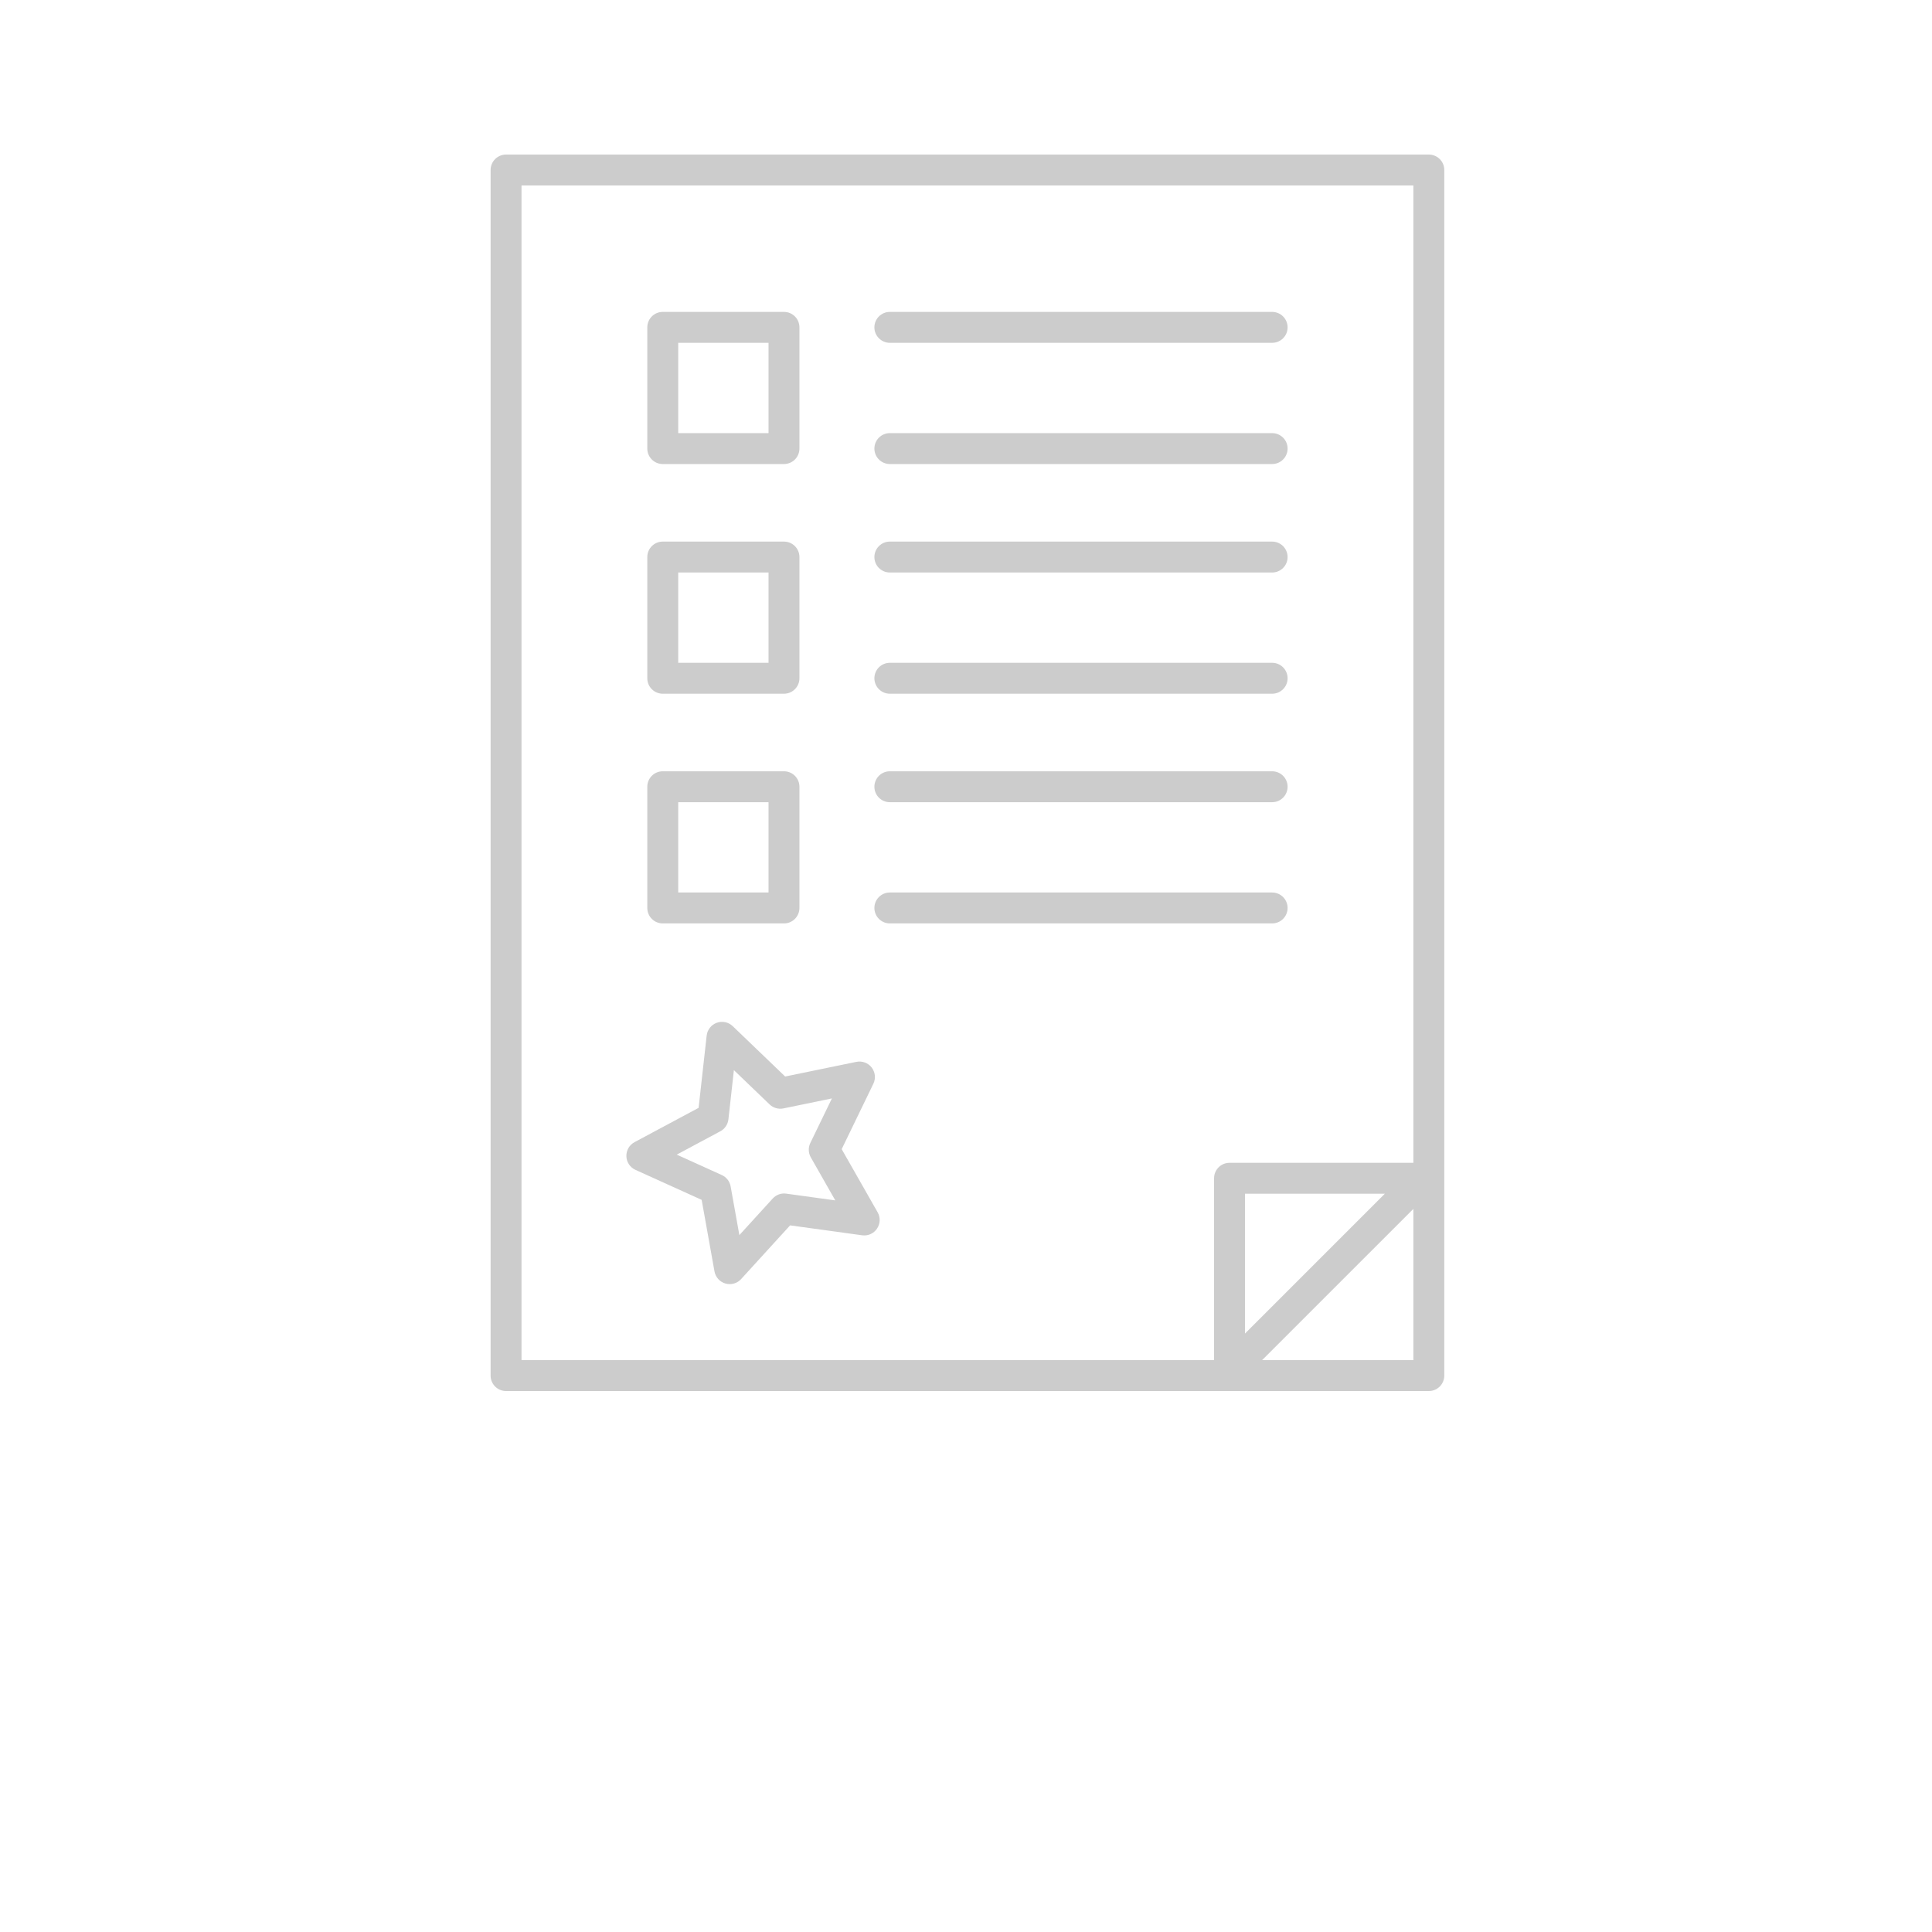
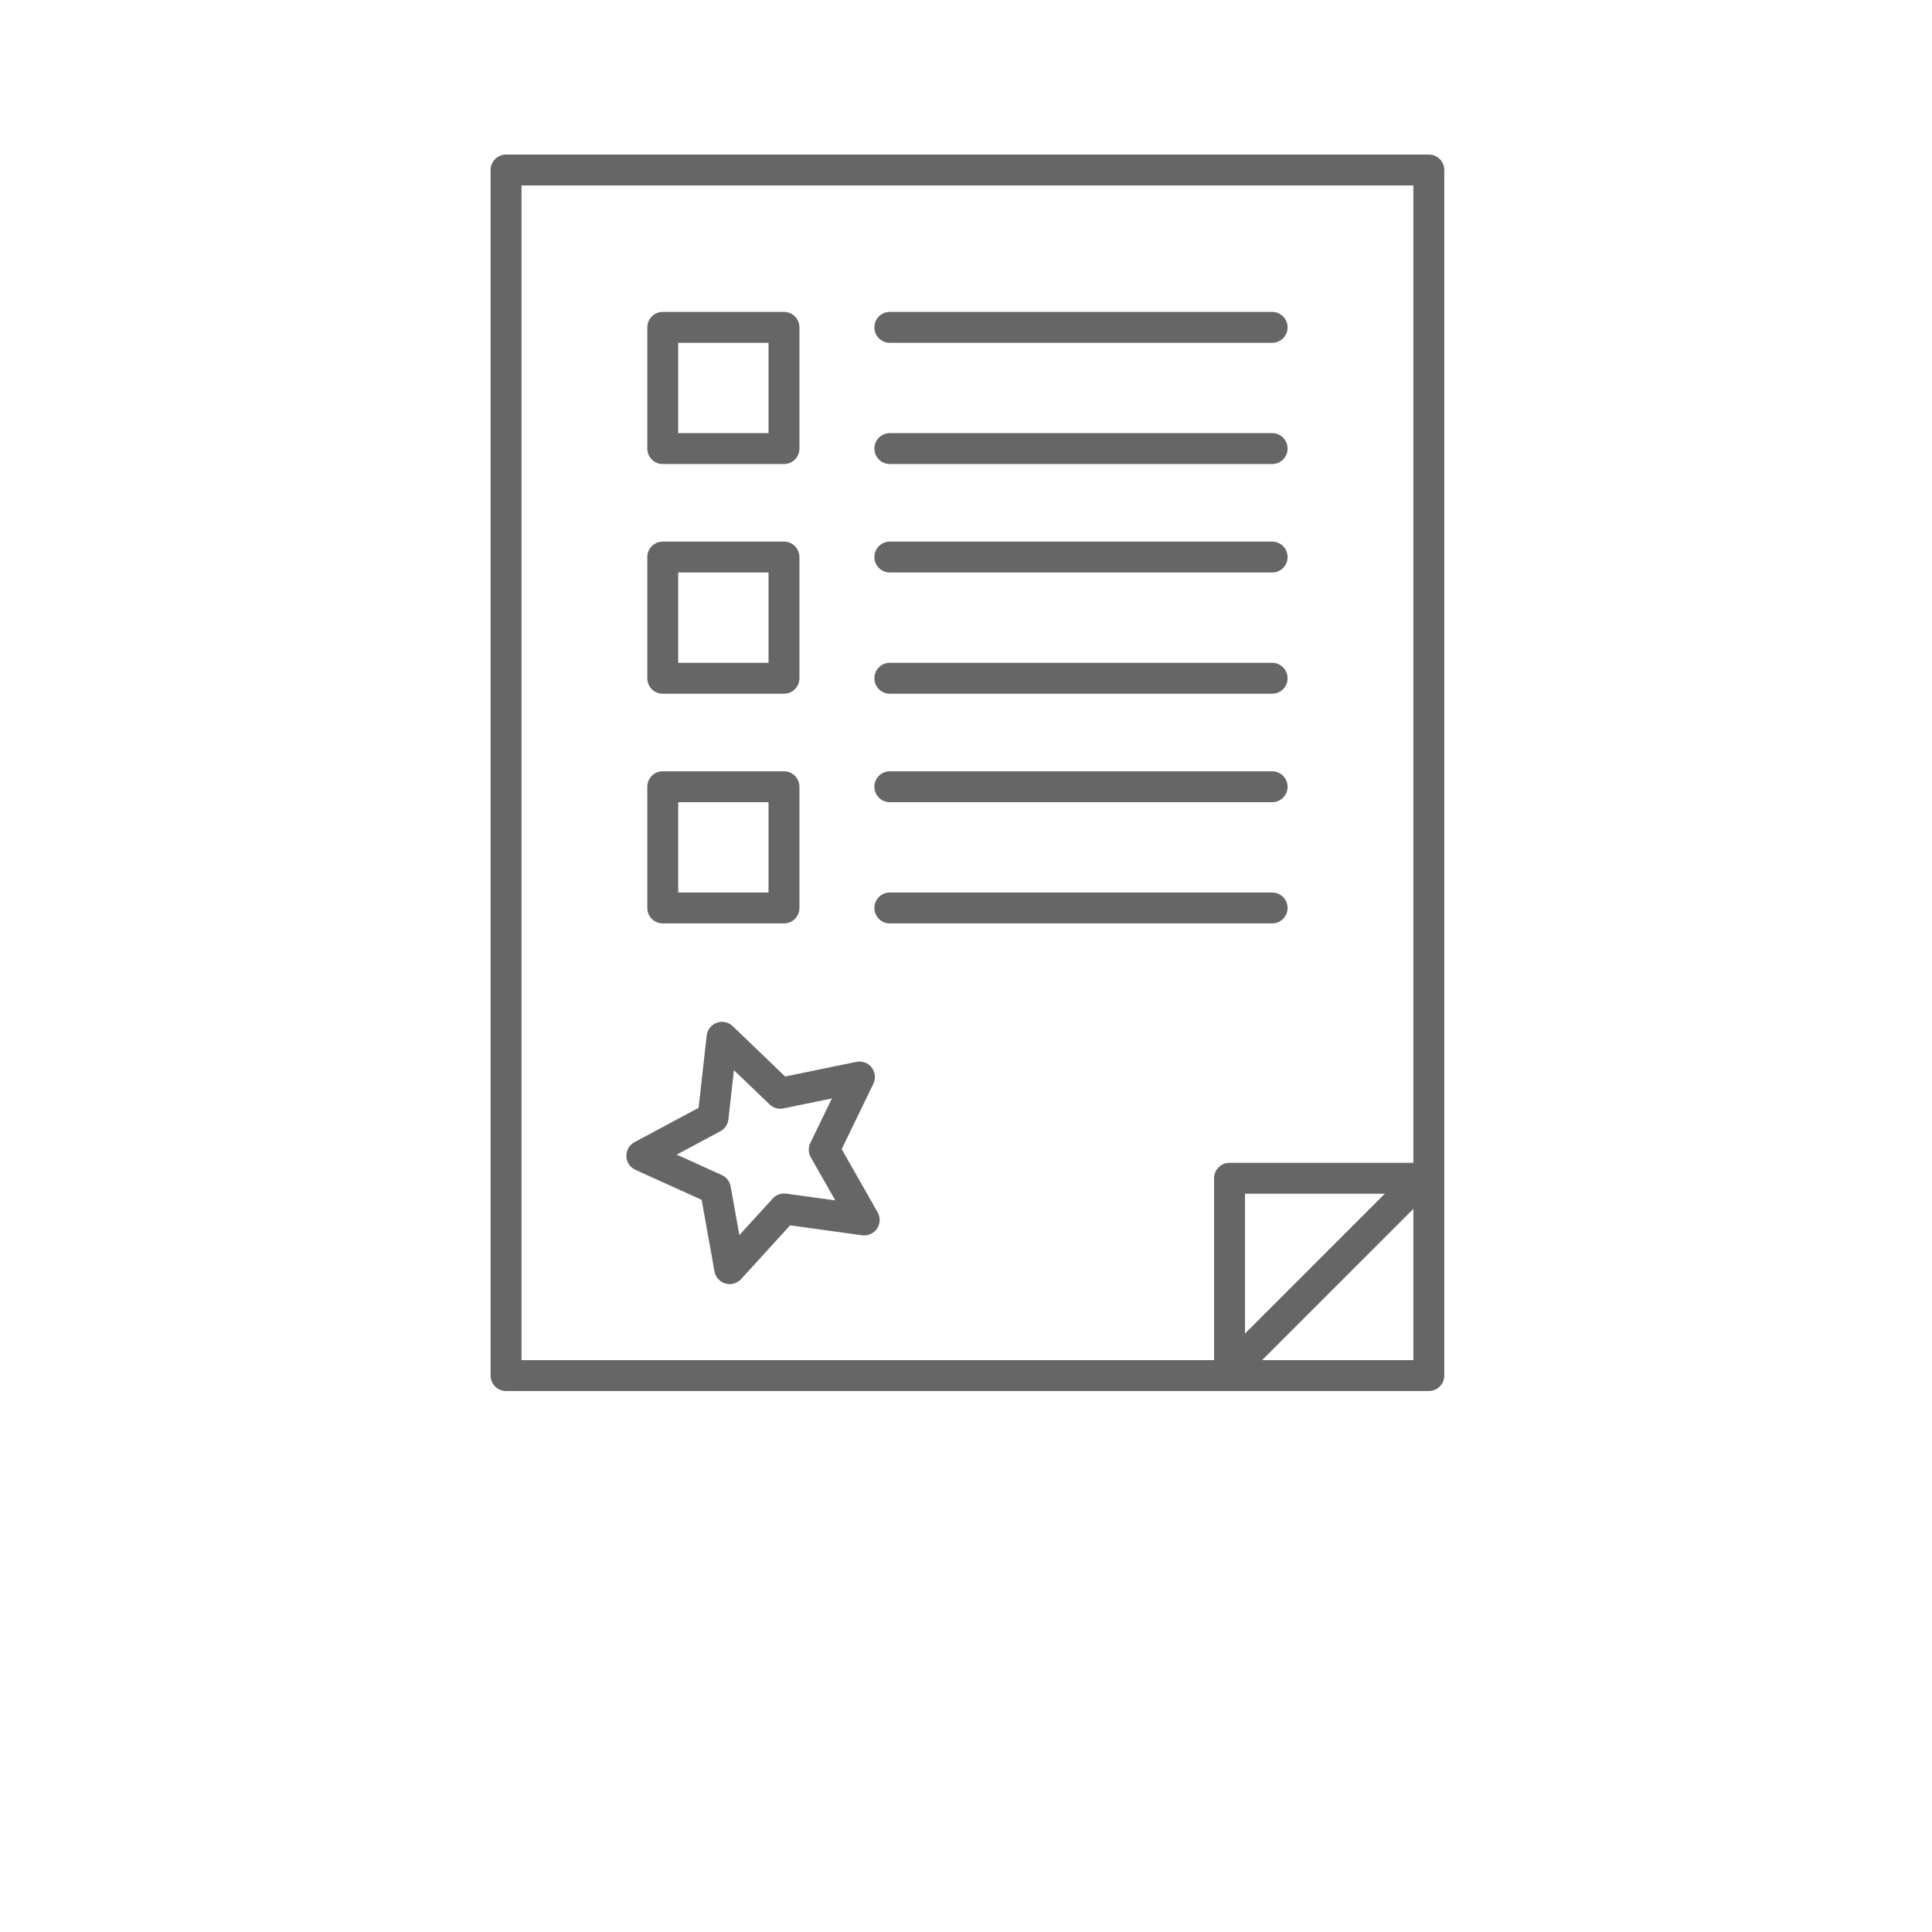
<svg xmlns="http://www.w3.org/2000/svg" version="1.1" width="64" height="64" x="0px" y="0px" viewBox="0 0 100 125" style="enable-background:new 0 0 100 100;" xml:space="preserve">
-   <style type="text/css">rect,path{opacity:0.2;}</style>
+   <style type="text/css">rect,path{opacity:0.6;}</style>
  <path d="M41.957,74.35l2.05-4.233c0.166-0.343,0.122-0.749-0.111-1.05c-0.232-0.299-0.616-0.441-0.99-0.365l-4.606,0.948  l-3.393-3.258c-0.274-0.264-0.674-0.348-1.033-0.219c-0.357,0.13-0.61,0.451-0.653,0.829l-0.521,4.675l-4.146,2.22  c-0.336,0.18-0.54,0.534-0.527,0.915c0.012,0.38,0.239,0.721,0.587,0.878l4.283,1.94l0.83,4.629  c0.067,0.374,0.342,0.679,0.707,0.784c0.092,0.026,0.185,0.039,0.277,0.039c0.277,0,0.547-0.115,0.739-0.326l3.169-3.475  l4.659,0.641c0.382,0.054,0.752-0.114,0.965-0.43s0.229-0.725,0.041-1.055L41.957,74.35z M38.37,77.229  c-0.33-0.049-0.653,0.074-0.876,0.316l-2.157,2.366l-0.565-3.152c-0.059-0.323-0.271-0.599-0.572-0.734l-2.916-1.321l2.822-1.511  c0.29-0.155,0.485-0.443,0.522-0.771l0.355-3.184l2.31,2.218c0.236,0.229,0.574,0.323,0.894,0.258l3.137-0.646l-1.396,2.883  c-0.144,0.296-0.132,0.644,0.031,0.93l1.584,2.784L38.37,77.229z" />
  <path d="M45.073,22.18h24.734c0.553,0,1-0.447,1-1s-0.447-1-1-1H45.073c-0.553,0-1,0.447-1,1S44.521,22.18,45.073,22.18z" />
  <path d="M45.073,30.023h24.734c0.553,0,1-0.447,1-1s-0.447-1-1-1H45.073c-0.553,0-1,0.447-1,1S44.521,30.023,45.073,30.023z" />
  <path d="M79.945,90c0.553,0,1-0.447,1-1V11c0-0.553-0.447-1-1-1H20.242c-0.553,0-1,0.447-1,1v78c0,0.553,0.447,1,1,1H79.945z   M69.159,88l9.786-9.785V88H69.159z M68.05,86.281v-9.047h9.048L68.05,86.281z M21.242,12h57.703v63.234H67.05c-0.553,0-1,0.447-1,1  V88H21.242V12z" />
  <path d="M30.38,30.023h7.843c0.553,0,1-0.447,1-1V21.18c0-0.553-0.447-1-1-1H30.38c-0.553,0-1,0.447-1,1v7.844  C29.38,29.576,29.827,30.023,30.38,30.023z M31.38,22.18h5.843v5.844H31.38V22.18z" />
  <path d="M45.073,37.041h24.734c0.553,0,1-0.447,1-1s-0.447-1-1-1H45.073c-0.553,0-1,0.447-1,1S44.521,37.041,45.073,37.041z" />
  <path d="M45.073,44.884h24.734c0.553,0,1-0.447,1-1s-0.447-1-1-1H45.073c-0.553,0-1,0.447-1,1S44.521,44.884,45.073,44.884z" />
  <path d="M30.38,44.884h7.843c0.553,0,1-0.447,1-1v-7.843c0-0.553-0.447-1-1-1H30.38c-0.553,0-1,0.447-1,1v7.843  C29.38,44.437,29.827,44.884,30.38,44.884z M31.38,37.041h5.843v5.843H31.38V37.041z" />
  <path d="M45.073,51.902h24.734c0.553,0,1-0.447,1-1s-0.447-1-1-1H45.073c-0.553,0-1,0.447-1,1S44.521,51.902,45.073,51.902z" />
  <path d="M45.073,59.745h24.734c0.553,0,1-0.447,1-1s-0.447-1-1-1H45.073c-0.553,0-1,0.447-1,1S44.521,59.745,45.073,59.745z" />
  <path d="M30.38,59.745h7.843c0.553,0,1-0.447,1-1v-7.843c0-0.553-0.447-1-1-1H30.38c-0.553,0-1,0.447-1,1v7.843  C29.38,59.298,29.827,59.745,30.38,59.745z M31.38,51.902h5.843v5.843H31.38V51.902z" />
</svg>
